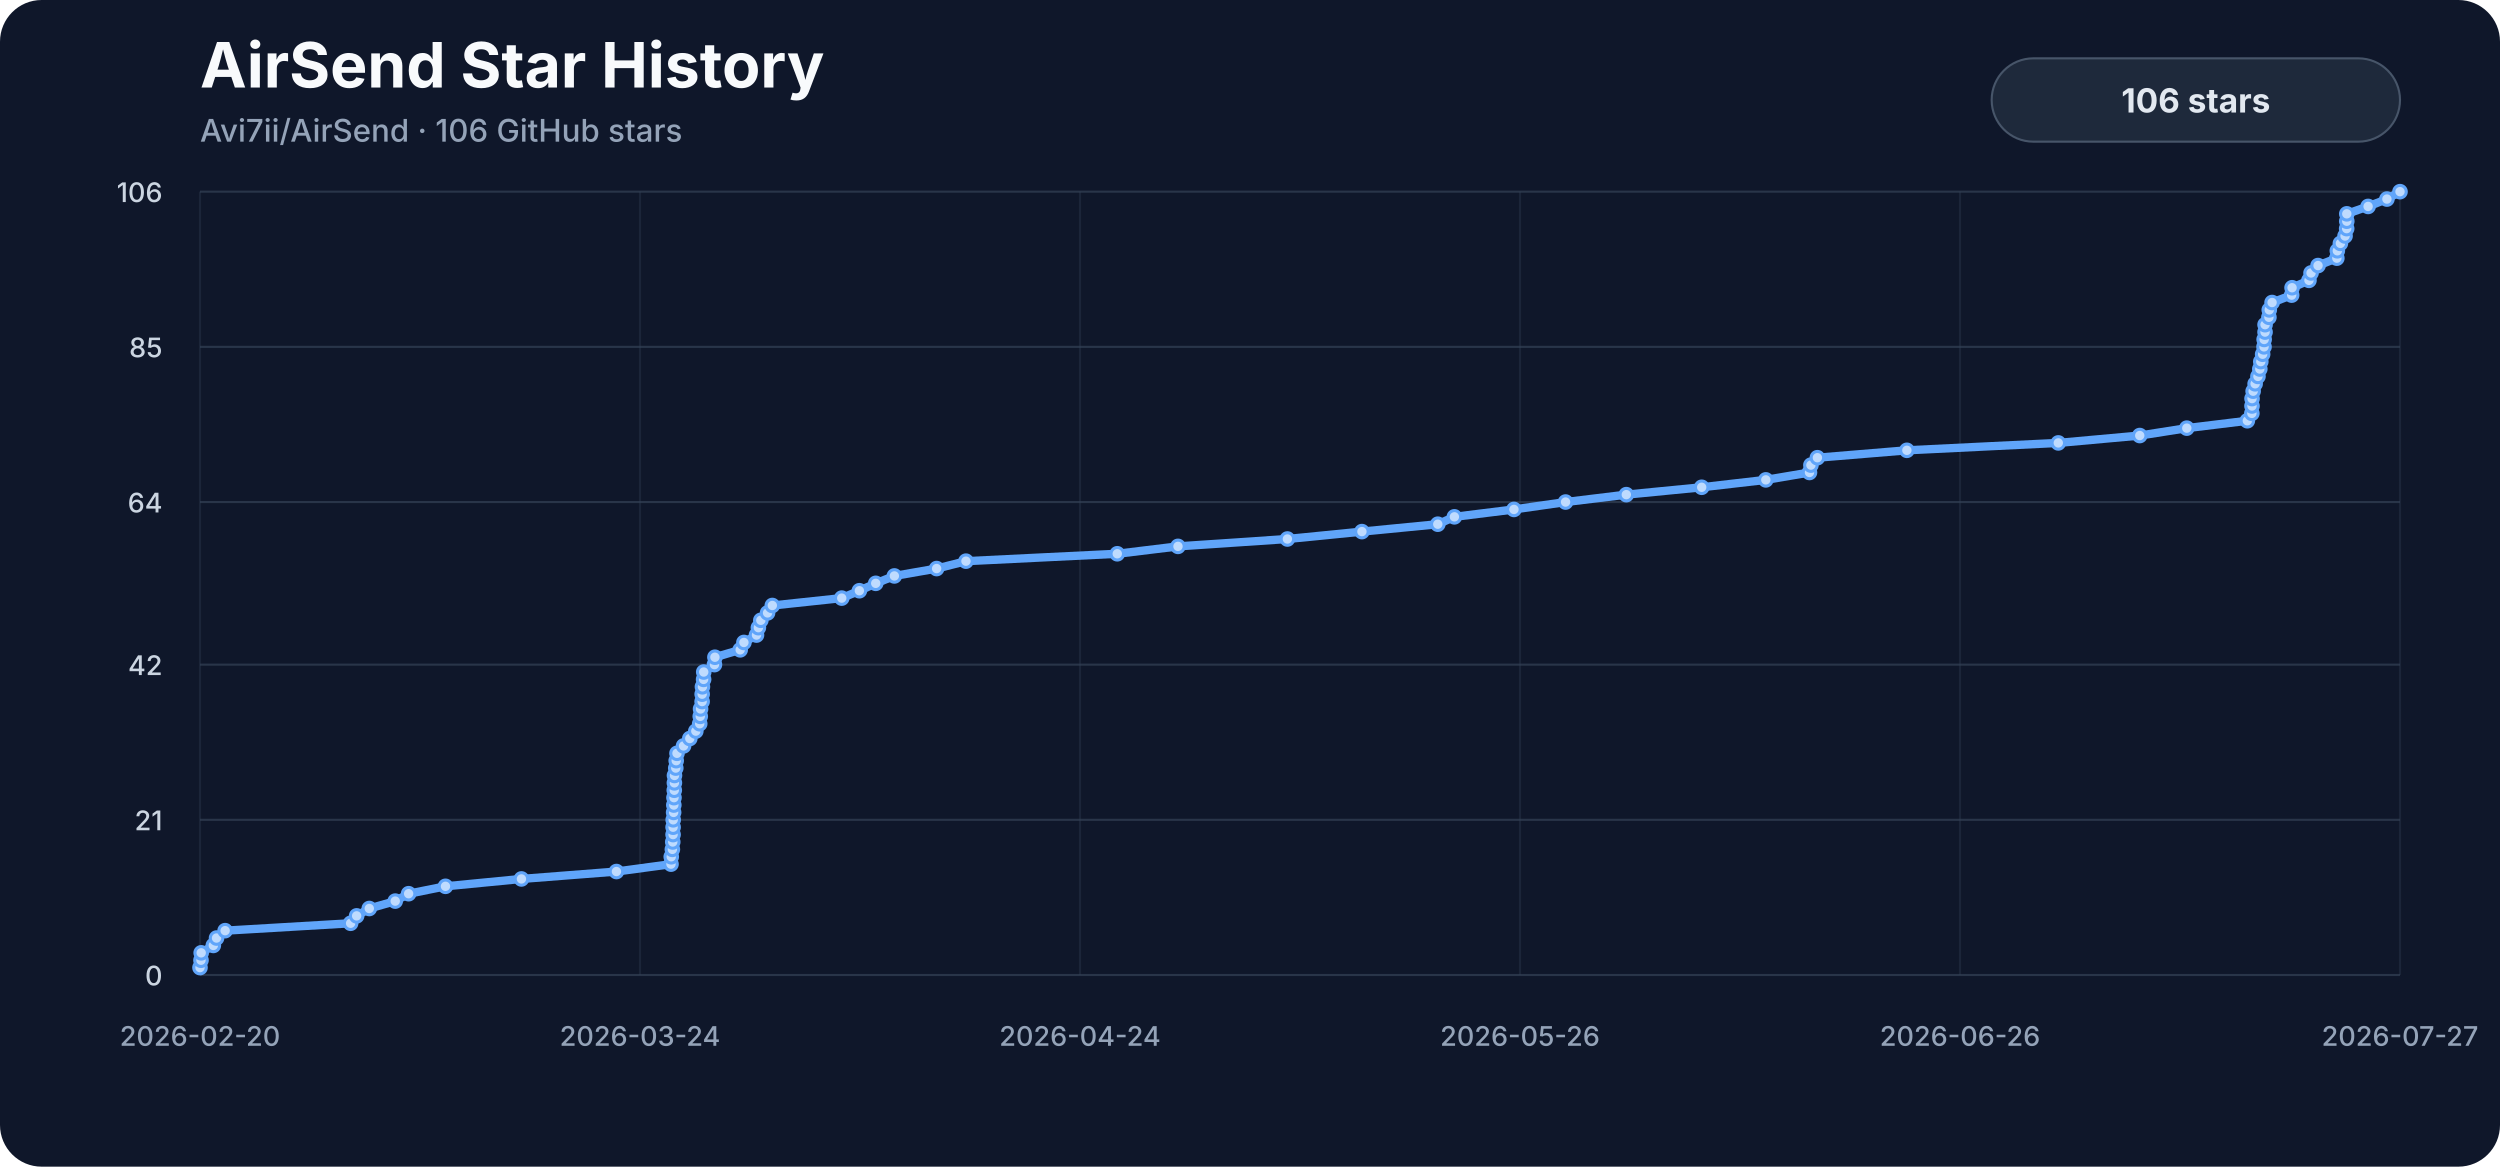
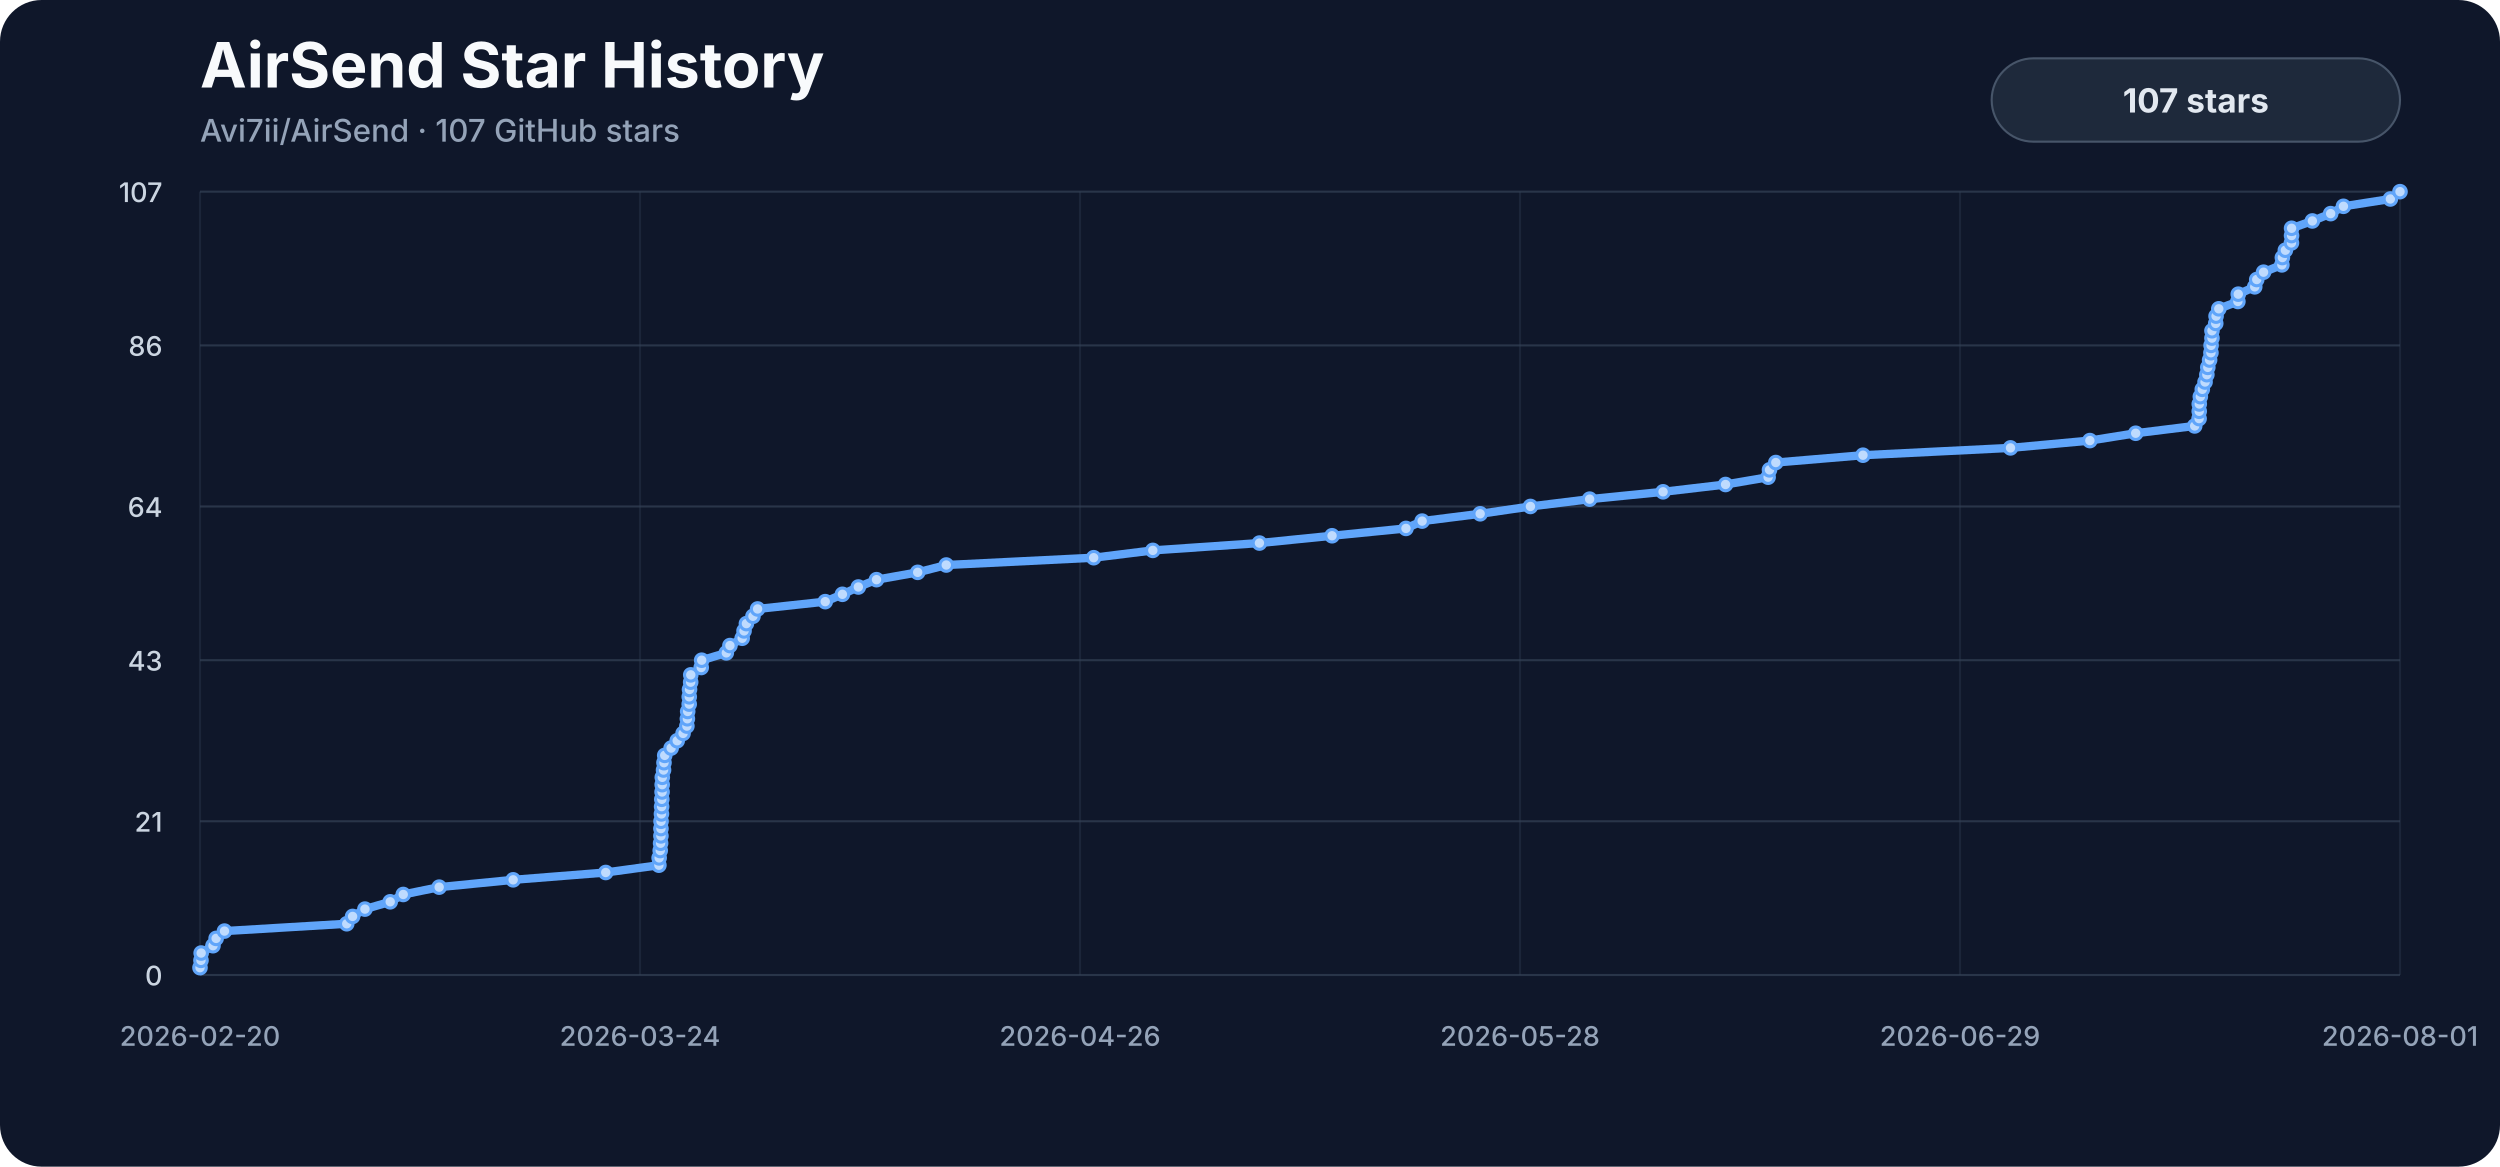
<svg xmlns="http://www.w3.org/2000/svg" viewBox="0 0 1200 560" role="img" aria-labelledby="title description">
  <style>
    .background { fill: #0f172a; }
    .title { fill: #f8fafc; font: 700 30px -apple-system, BlinkMacSystemFont, "Segoe UI", sans-serif; }
    .subtitle { fill: #94a3b8; font: 500 15px -apple-system, BlinkMacSystemFont, "Segoe UI", sans-serif; }
    .axis { fill: #94a3b8; font: 500 13px -apple-system, BlinkMacSystemFont, "Segoe UI", sans-serif; }
    .y-label { fill: #cbd5e1; }
    .grid { stroke: #334155; stroke-width: 1; opacity: .72; }
    .vertical { opacity: .34; }
    .line { fill: none; stroke: #60a5fa; stroke-width: 4; stroke-linecap: round; stroke-linejoin: round; }
    .marker { fill: #bfdbfe; stroke: #60a5fa; stroke-width: 1.5; }
    .badge { fill: #1e293b; stroke: #475569; stroke-width: 1; }
    .badge-label { fill: #e2e8f0; font: 700 16px -apple-system, BlinkMacSystemFont, "Segoe UI", sans-serif; }
  </style>
  <rect width="1200" height="560" rx="20" class="background" />
  <text x="96" y="42" class="title">AirSend Star History</text>
-   <text x="96" y="68" class="subtitle">Avi7ii/AirSend · 106 GitHub stars</text>
+   <text x="96" y="68" class="subtitle">Avi7ii/AirSend · 107 GitHub stars</text>
  <line x1="96" y1="468.00" x2="1152" y2="468.00" class="grid" />
  <text x="78" y="473.00" class="axis y-label" text-anchor="end">0</text>
-   <line x1="96" y1="393.51" x2="1152" y2="393.51" class="grid" />
-   <text x="78" y="398.51" class="axis y-label" text-anchor="end">21</text>
-   <line x1="96" y1="319.02" x2="1152" y2="319.02" class="grid" />
-   <text x="78" y="324.02" class="axis y-label" text-anchor="end">42</text>
-   <line x1="96" y1="240.98" x2="1152" y2="240.98" class="grid" />
-   <text x="78" y="245.98" class="axis y-label" text-anchor="end">64</text>
-   <line x1="96" y1="166.49" x2="1152" y2="166.49" class="grid" />
-   <text x="78" y="171.49" class="axis y-label" text-anchor="end">85</text>
+   <line x1="96" y1="394.21" x2="1152" y2="394.21" class="grid" />
+   <text x="78" y="399.21" class="axis y-label" text-anchor="end">21</text>
+   <line x1="96" y1="316.90" x2="1152" y2="316.90" class="grid" />
+   <text x="78" y="321.90" class="axis y-label" text-anchor="end">43</text>
+   <line x1="96" y1="243.10" x2="1152" y2="243.10" class="grid" />
+   <text x="78" y="248.10" class="axis y-label" text-anchor="end">64</text>
+   <line x1="96" y1="165.79" x2="1152" y2="165.79" class="grid" />
+   <text x="78" y="170.79" class="axis y-label" text-anchor="end">86</text>
  <line x1="96" y1="92.00" x2="1152" y2="92.00" class="grid" />
-   <text x="78" y="97.00" class="axis y-label" text-anchor="end">106</text>
+   <text x="78" y="97.00" class="axis y-label" text-anchor="end">107</text>
  <line x1="96.00" y1="92" x2="96.00" y2="468" class="grid vertical" />
  <text x="96.00" y="502" class="axis" text-anchor="middle">2026-02-20</text>
  <line x1="307.20" y1="92" x2="307.20" y2="468" class="grid vertical" />
  <text x="307.20" y="502" class="axis" text-anchor="middle">2026-03-24</text>
  <line x1="518.40" y1="92" x2="518.40" y2="468" class="grid vertical" />
-   <text x="518.40" y="502" class="axis" text-anchor="middle">2026-04-24</text>
+   <text x="518.40" y="502" class="axis" text-anchor="middle">2026-04-26</text>
  <line x1="729.60" y1="92" x2="729.60" y2="468" class="grid vertical" />
-   <text x="729.60" y="502" class="axis" text-anchor="middle">2026-05-26</text>
+   <text x="729.60" y="502" class="axis" text-anchor="middle">2026-05-28</text>
  <line x1="940.80" y1="92" x2="940.80" y2="468" class="grid vertical" />
-   <text x="940.80" y="502" class="axis" text-anchor="middle">2026-06-26</text>
+   <text x="940.80" y="502" class="axis" text-anchor="middle">2026-06-29</text>
  <line x1="1152.00" y1="92" x2="1152.00" y2="468" class="grid vertical" />
-   <text x="1152.00" y="502" class="axis" text-anchor="middle">2026-07-27</text>
-   <path d="M 96.00,464.45 L 96.48,460.91 L 96.57,457.36 L 102.40,453.81 L 103.94,450.26 L 108.06,446.72 L 168.30,443.17 L 171.19,439.62 L 177.26,436.08 L 189.71,432.53 L 196.14,428.98 L 213.83,425.43 L 250.29,421.89 L 295.89,418.34 L 322.08,414.79 L 322.20,411.25 L 322.74,407.70 L 322.92,404.15 L 323.08,400.60 L 323.09,397.06 L 323.14,393.51 L 323.34,389.96 L 323.43,386.42 L 323.51,382.87 L 323.65,379.32 L 323.71,375.77 L 323.75,372.23 L 324.37,368.68 L 324.58,365.13 L 324.96,361.58 L 328.11,358.04 L 331.10,354.49 L 333.99,350.94 L 335.86,347.40 L 336.12,343.85 L 336.27,340.30 L 337.02,336.75 L 337.04,333.21 L 337.17,329.66 L 337.73,326.11 L 337.79,322.57 L 342.94,319.02 L 343.16,315.47 L 355.29,311.92 L 357.08,308.38 L 363.12,304.83 L 364.03,301.28 L 365.20,297.74 L 368.43,294.19 L 370.72,290.64 L 404.03,287.09 L 412.50,283.55 L 420.35,280.00 L 429.30,276.45 L 449.58,272.91 L 463.66,269.36 L 536.29,265.81 L 565.43,262.26 L 617.95,258.72 L 653.72,255.17 L 690.14,251.62 L 698.11,248.08 L 726.70,244.53 L 751.47,240.98 L 780.63,237.43 L 816.81,233.89 L 847.59,230.34 L 868.55,226.79 L 869.24,223.25 L 872.35,219.70 L 915.30,216.15 L 987.98,212.60 L 1027.08,209.06 L 1049.66,205.51 L 1078.72,201.96 L 1080.89,198.42 L 1080.96,194.87 L 1080.98,191.32 L 1081.51,187.77 L 1082.46,184.23 L 1083.82,180.68 L 1084.71,177.13 L 1085.18,173.58 L 1086.07,170.04 L 1086.73,166.49 L 1086.79,162.94 L 1087.22,159.40 L 1087.23,155.85 L 1089.08,152.30 L 1089.25,148.75 L 1090.60,145.21 L 1100.00,141.66 L 1100.19,138.11 L 1108.30,134.57 L 1109.30,131.02 L 1112.66,127.47 L 1121.68,123.92 L 1121.92,120.38 L 1123.39,116.83 L 1125.62,113.28 L 1126.40,109.74 L 1126.45,106.19 L 1126.46,102.64 L 1136.69,99.09 L 1145.72,95.55 L 1152.00,92.00" class="line" />
-   <circle cx="96.00" cy="464.45" r="3" class="marker" />
-   <circle cx="96.48" cy="460.91" r="3" class="marker" />
-   <circle cx="96.57" cy="457.36" r="3" class="marker" />
-   <circle cx="102.40" cy="453.81" r="3" class="marker" />
-   <circle cx="103.94" cy="450.26" r="3" class="marker" />
-   <circle cx="108.06" cy="446.72" r="3" class="marker" />
-   <circle cx="168.30" cy="443.17" r="3" class="marker" />
-   <circle cx="171.19" cy="439.62" r="3" class="marker" />
-   <circle cx="177.26" cy="436.08" r="3" class="marker" />
-   <circle cx="189.71" cy="432.53" r="3" class="marker" />
-   <circle cx="196.14" cy="428.98" r="3" class="marker" />
-   <circle cx="213.83" cy="425.43" r="3" class="marker" />
-   <circle cx="250.29" cy="421.89" r="3" class="marker" />
-   <circle cx="295.89" cy="418.34" r="3" class="marker" />
-   <circle cx="322.08" cy="414.79" r="3" class="marker" />
-   <circle cx="322.20" cy="411.25" r="3" class="marker" />
-   <circle cx="322.74" cy="407.70" r="3" class="marker" />
-   <circle cx="322.92" cy="404.15" r="3" class="marker" />
-   <circle cx="323.08" cy="400.60" r="3" class="marker" />
-   <circle cx="323.09" cy="397.06" r="3" class="marker" />
-   <circle cx="323.14" cy="393.51" r="3" class="marker" />
-   <circle cx="323.34" cy="389.96" r="3" class="marker" />
-   <circle cx="323.43" cy="386.42" r="3" class="marker" />
-   <circle cx="323.51" cy="382.87" r="3" class="marker" />
-   <circle cx="323.65" cy="379.32" r="3" class="marker" />
-   <circle cx="323.71" cy="375.77" r="3" class="marker" />
-   <circle cx="323.75" cy="372.23" r="3" class="marker" />
-   <circle cx="324.37" cy="368.68" r="3" class="marker" />
-   <circle cx="324.58" cy="365.13" r="3" class="marker" />
-   <circle cx="324.96" cy="361.58" r="3" class="marker" />
-   <circle cx="328.11" cy="358.04" r="3" class="marker" />
-   <circle cx="331.10" cy="354.49" r="3" class="marker" />
-   <circle cx="333.99" cy="350.94" r="3" class="marker" />
-   <circle cx="335.86" cy="347.40" r="3" class="marker" />
-   <circle cx="336.12" cy="343.85" r="3" class="marker" />
-   <circle cx="336.27" cy="340.30" r="3" class="marker" />
-   <circle cx="337.02" cy="336.75" r="3" class="marker" />
-   <circle cx="337.04" cy="333.21" r="3" class="marker" />
-   <circle cx="337.17" cy="329.66" r="3" class="marker" />
-   <circle cx="337.73" cy="326.11" r="3" class="marker" />
-   <circle cx="337.79" cy="322.57" r="3" class="marker" />
-   <circle cx="342.94" cy="319.02" r="3" class="marker" />
-   <circle cx="343.16" cy="315.47" r="3" class="marker" />
-   <circle cx="355.29" cy="311.92" r="3" class="marker" />
-   <circle cx="357.08" cy="308.38" r="3" class="marker" />
-   <circle cx="363.12" cy="304.83" r="3" class="marker" />
-   <circle cx="364.03" cy="301.28" r="3" class="marker" />
-   <circle cx="365.20" cy="297.74" r="3" class="marker" />
-   <circle cx="368.43" cy="294.19" r="3" class="marker" />
-   <circle cx="370.72" cy="290.64" r="3" class="marker" />
-   <circle cx="404.03" cy="287.09" r="3" class="marker" />
-   <circle cx="412.50" cy="283.55" r="3" class="marker" />
-   <circle cx="420.35" cy="280.00" r="3" class="marker" />
-   <circle cx="429.30" cy="276.45" r="3" class="marker" />
-   <circle cx="449.58" cy="272.91" r="3" class="marker" />
-   <circle cx="463.66" cy="269.36" r="3" class="marker" />
-   <circle cx="536.29" cy="265.81" r="3" class="marker" />
-   <circle cx="565.43" cy="262.26" r="3" class="marker" />
-   <circle cx="617.95" cy="258.72" r="3" class="marker" />
-   <circle cx="653.72" cy="255.17" r="3" class="marker" />
-   <circle cx="690.14" cy="251.62" r="3" class="marker" />
-   <circle cx="698.11" cy="248.08" r="3" class="marker" />
-   <circle cx="726.70" cy="244.53" r="3" class="marker" />
-   <circle cx="751.47" cy="240.98" r="3" class="marker" />
-   <circle cx="780.63" cy="237.43" r="3" class="marker" />
-   <circle cx="816.81" cy="233.89" r="3" class="marker" />
-   <circle cx="847.59" cy="230.34" r="3" class="marker" />
-   <circle cx="868.55" cy="226.79" r="3" class="marker" />
-   <circle cx="869.24" cy="223.25" r="3" class="marker" />
-   <circle cx="872.35" cy="219.70" r="3" class="marker" />
-   <circle cx="915.30" cy="216.15" r="3" class="marker" />
-   <circle cx="987.98" cy="212.60" r="3" class="marker" />
-   <circle cx="1027.08" cy="209.06" r="3" class="marker" />
-   <circle cx="1049.66" cy="205.51" r="3" class="marker" />
-   <circle cx="1078.72" cy="201.96" r="3" class="marker" />
-   <circle cx="1080.89" cy="198.42" r="3" class="marker" />
-   <circle cx="1080.96" cy="194.87" r="3" class="marker" />
-   <circle cx="1080.98" cy="191.32" r="3" class="marker" />
-   <circle cx="1081.51" cy="187.77" r="3" class="marker" />
-   <circle cx="1082.46" cy="184.23" r="3" class="marker" />
-   <circle cx="1083.82" cy="180.68" r="3" class="marker" />
-   <circle cx="1084.71" cy="177.13" r="3" class="marker" />
-   <circle cx="1085.18" cy="173.58" r="3" class="marker" />
-   <circle cx="1086.07" cy="170.04" r="3" class="marker" />
-   <circle cx="1086.73" cy="166.49" r="3" class="marker" />
-   <circle cx="1086.79" cy="162.94" r="3" class="marker" />
-   <circle cx="1087.22" cy="159.40" r="3" class="marker" />
-   <circle cx="1087.23" cy="155.85" r="3" class="marker" />
-   <circle cx="1089.08" cy="152.30" r="3" class="marker" />
-   <circle cx="1089.25" cy="148.75" r="3" class="marker" />
-   <circle cx="1090.60" cy="145.21" r="3" class="marker" />
-   <circle cx="1100.00" cy="141.66" r="3" class="marker" />
-   <circle cx="1100.19" cy="138.11" r="3" class="marker" />
-   <circle cx="1108.30" cy="134.57" r="3" class="marker" />
-   <circle cx="1109.30" cy="131.02" r="3" class="marker" />
-   <circle cx="1112.66" cy="127.47" r="3" class="marker" />
-   <circle cx="1121.68" cy="123.92" r="3" class="marker" />
-   <circle cx="1121.92" cy="120.38" r="3" class="marker" />
-   <circle cx="1123.39" cy="116.83" r="3" class="marker" />
-   <circle cx="1125.62" cy="113.28" r="3" class="marker" />
-   <circle cx="1126.40" cy="109.74" r="3" class="marker" />
-   <circle cx="1126.45" cy="106.19" r="3" class="marker" />
-   <circle cx="1126.46" cy="102.64" r="3" class="marker" />
-   <circle cx="1136.69" cy="99.09" r="3" class="marker" />
-   <circle cx="1145.72" cy="95.55" r="3" class="marker" />
+   <text x="1152.00" y="502" class="axis" text-anchor="middle">2026-08-01</text>
+   <path d="M 96.00,464.49 L 96.47,460.97 L 96.56,457.46 L 102.23,453.94 L 103.74,450.43 L 107.75,446.92 L 166.44,443.40 L 169.25,439.89 L 175.17,436.37 L 187.30,432.86 L 193.56,429.35 L 210.80,425.83 L 246.32,422.32 L 290.75,418.80 L 316.27,415.29 L 316.39,411.78 L 316.91,408.26 L 317.09,404.75 L 317.24,401.23 L 317.25,397.72 L 317.30,394.21 L 317.50,390.69 L 317.58,387.18 L 317.66,383.66 L 317.80,380.15 L 317.85,376.64 L 317.90,373.12 L 318.50,369.61 L 318.71,366.09 L 319.07,362.58 L 322.15,359.07 L 325.06,355.55 L 327.87,352.04 L 329.70,348.52 L 329.94,345.01 L 330.09,341.50 L 330.82,337.98 L 330.84,334.47 L 330.97,330.95 L 331.52,327.44 L 331.57,323.93 L 336.59,320.41 L 336.81,316.90 L 348.63,313.38 L 350.37,309.87 L 356.25,306.36 L 357.14,302.84 L 358.28,299.33 L 361.42,295.81 L 363.65,292.30 L 396.11,288.79 L 404.36,285.27 L 412.01,281.76 L 420.72,278.24 L 440.49,274.73 L 454.20,271.21 L 524.97,267.70 L 553.36,264.19 L 604.53,260.67 L 639.38,257.16 L 674.86,253.64 L 682.63,250.13 L 710.48,246.62 L 734.61,243.10 L 763.03,239.59 L 798.28,236.07 L 828.26,232.56 L 848.69,229.05 L 849.36,225.53 L 852.39,222.02 L 894.23,218.50 L 965.04,214.99 L 1003.14,211.48 L 1025.13,207.96 L 1053.45,204.45 L 1055.57,200.93 L 1055.63,197.42 L 1055.65,193.91 L 1056.16,190.39 L 1057.10,186.88 L 1058.42,183.36 L 1059.29,179.85 L 1059.74,176.34 L 1060.61,172.82 L 1061.25,169.31 L 1061.32,165.79 L 1061.74,162.28 L 1061.74,158.77 L 1063.55,155.25 L 1063.71,151.74 L 1065.02,148.22 L 1074.18,144.71 L 1074.37,141.20 L 1082.27,137.68 L 1083.24,134.17 L 1086.51,130.65 L 1095.30,127.14 L 1095.54,123.63 L 1096.97,120.11 L 1099.90,116.60 L 1099.95,113.08 L 1099.96,109.57 L 1109.93,106.06 L 1118.72,102.54 L 1124.85,99.03 L 1147.38,95.51 L 1152.00,92.00" class="line" />
+   <circle cx="96.00" cy="464.49" r="3" class="marker" />
+   <circle cx="96.47" cy="460.97" r="3" class="marker" />
+   <circle cx="96.56" cy="457.46" r="3" class="marker" />
+   <circle cx="102.23" cy="453.94" r="3" class="marker" />
+   <circle cx="103.74" cy="450.43" r="3" class="marker" />
+   <circle cx="107.75" cy="446.92" r="3" class="marker" />
+   <circle cx="166.44" cy="443.40" r="3" class="marker" />
+   <circle cx="169.25" cy="439.89" r="3" class="marker" />
+   <circle cx="175.17" cy="436.37" r="3" class="marker" />
+   <circle cx="187.30" cy="432.86" r="3" class="marker" />
+   <circle cx="193.56" cy="429.35" r="3" class="marker" />
+   <circle cx="210.80" cy="425.83" r="3" class="marker" />
+   <circle cx="246.32" cy="422.32" r="3" class="marker" />
+   <circle cx="290.75" cy="418.80" r="3" class="marker" />
+   <circle cx="316.27" cy="415.29" r="3" class="marker" />
+   <circle cx="316.39" cy="411.78" r="3" class="marker" />
+   <circle cx="316.91" cy="408.26" r="3" class="marker" />
+   <circle cx="317.09" cy="404.75" r="3" class="marker" />
+   <circle cx="317.24" cy="401.23" r="3" class="marker" />
+   <circle cx="317.25" cy="397.72" r="3" class="marker" />
+   <circle cx="317.30" cy="394.21" r="3" class="marker" />
+   <circle cx="317.50" cy="390.69" r="3" class="marker" />
+   <circle cx="317.58" cy="387.18" r="3" class="marker" />
+   <circle cx="317.66" cy="383.66" r="3" class="marker" />
+   <circle cx="317.80" cy="380.15" r="3" class="marker" />
+   <circle cx="317.85" cy="376.64" r="3" class="marker" />
+   <circle cx="317.90" cy="373.12" r="3" class="marker" />
+   <circle cx="318.50" cy="369.61" r="3" class="marker" />
+   <circle cx="318.71" cy="366.09" r="3" class="marker" />
+   <circle cx="319.07" cy="362.58" r="3" class="marker" />
+   <circle cx="322.15" cy="359.07" r="3" class="marker" />
+   <circle cx="325.06" cy="355.55" r="3" class="marker" />
+   <circle cx="327.87" cy="352.04" r="3" class="marker" />
+   <circle cx="329.70" cy="348.52" r="3" class="marker" />
+   <circle cx="329.94" cy="345.01" r="3" class="marker" />
+   <circle cx="330.09" cy="341.50" r="3" class="marker" />
+   <circle cx="330.82" cy="337.98" r="3" class="marker" />
+   <circle cx="330.84" cy="334.47" r="3" class="marker" />
+   <circle cx="330.97" cy="330.95" r="3" class="marker" />
+   <circle cx="331.52" cy="327.44" r="3" class="marker" />
+   <circle cx="331.57" cy="323.93" r="3" class="marker" />
+   <circle cx="336.59" cy="320.41" r="3" class="marker" />
+   <circle cx="336.81" cy="316.90" r="3" class="marker" />
+   <circle cx="348.63" cy="313.38" r="3" class="marker" />
+   <circle cx="350.37" cy="309.87" r="3" class="marker" />
+   <circle cx="356.25" cy="306.36" r="3" class="marker" />
+   <circle cx="357.14" cy="302.84" r="3" class="marker" />
+   <circle cx="358.28" cy="299.33" r="3" class="marker" />
+   <circle cx="361.42" cy="295.81" r="3" class="marker" />
+   <circle cx="363.65" cy="292.30" r="3" class="marker" />
+   <circle cx="396.11" cy="288.79" r="3" class="marker" />
+   <circle cx="404.36" cy="285.27" r="3" class="marker" />
+   <circle cx="412.01" cy="281.76" r="3" class="marker" />
+   <circle cx="420.72" cy="278.24" r="3" class="marker" />
+   <circle cx="440.49" cy="274.73" r="3" class="marker" />
+   <circle cx="454.20" cy="271.21" r="3" class="marker" />
+   <circle cx="524.97" cy="267.70" r="3" class="marker" />
+   <circle cx="553.36" cy="264.19" r="3" class="marker" />
+   <circle cx="604.53" cy="260.67" r="3" class="marker" />
+   <circle cx="639.38" cy="257.16" r="3" class="marker" />
+   <circle cx="674.86" cy="253.64" r="3" class="marker" />
+   <circle cx="682.63" cy="250.13" r="3" class="marker" />
+   <circle cx="710.48" cy="246.62" r="3" class="marker" />
+   <circle cx="734.61" cy="243.10" r="3" class="marker" />
+   <circle cx="763.03" cy="239.59" r="3" class="marker" />
+   <circle cx="798.28" cy="236.07" r="3" class="marker" />
+   <circle cx="828.26" cy="232.56" r="3" class="marker" />
+   <circle cx="848.69" cy="229.05" r="3" class="marker" />
+   <circle cx="849.36" cy="225.53" r="3" class="marker" />
+   <circle cx="852.39" cy="222.02" r="3" class="marker" />
+   <circle cx="894.23" cy="218.50" r="3" class="marker" />
+   <circle cx="965.04" cy="214.99" r="3" class="marker" />
+   <circle cx="1003.14" cy="211.48" r="3" class="marker" />
+   <circle cx="1025.13" cy="207.96" r="3" class="marker" />
+   <circle cx="1053.45" cy="204.45" r="3" class="marker" />
+   <circle cx="1055.57" cy="200.93" r="3" class="marker" />
+   <circle cx="1055.63" cy="197.42" r="3" class="marker" />
+   <circle cx="1055.65" cy="193.91" r="3" class="marker" />
+   <circle cx="1056.16" cy="190.39" r="3" class="marker" />
+   <circle cx="1057.10" cy="186.88" r="3" class="marker" />
+   <circle cx="1058.42" cy="183.36" r="3" class="marker" />
+   <circle cx="1059.29" cy="179.85" r="3" class="marker" />
+   <circle cx="1059.74" cy="176.34" r="3" class="marker" />
+   <circle cx="1060.61" cy="172.82" r="3" class="marker" />
+   <circle cx="1061.25" cy="169.31" r="3" class="marker" />
+   <circle cx="1061.32" cy="165.79" r="3" class="marker" />
+   <circle cx="1061.74" cy="162.28" r="3" class="marker" />
+   <circle cx="1061.74" cy="158.77" r="3" class="marker" />
+   <circle cx="1063.55" cy="155.25" r="3" class="marker" />
+   <circle cx="1063.71" cy="151.74" r="3" class="marker" />
+   <circle cx="1065.02" cy="148.22" r="3" class="marker" />
+   <circle cx="1074.18" cy="144.71" r="3" class="marker" />
+   <circle cx="1074.37" cy="141.20" r="3" class="marker" />
+   <circle cx="1082.27" cy="137.68" r="3" class="marker" />
+   <circle cx="1083.24" cy="134.17" r="3" class="marker" />
+   <circle cx="1086.51" cy="130.65" r="3" class="marker" />
+   <circle cx="1095.30" cy="127.14" r="3" class="marker" />
+   <circle cx="1095.54" cy="123.63" r="3" class="marker" />
+   <circle cx="1096.97" cy="120.11" r="3" class="marker" />
+   <circle cx="1099.90" cy="116.60" r="3" class="marker" />
+   <circle cx="1099.95" cy="113.08" r="3" class="marker" />
+   <circle cx="1099.96" cy="109.57" r="3" class="marker" />
+   <circle cx="1109.93" cy="106.06" r="3" class="marker" />
+   <circle cx="1118.72" cy="102.54" r="3" class="marker" />
+   <circle cx="1124.85" cy="99.03" r="3" class="marker" />
+   <circle cx="1147.38" cy="95.51" r="3" class="marker" />
  <circle cx="1152.00" cy="92.00" r="3" class="marker" />
  <rect x="956" y="28" width="196" height="40" rx="20" class="badge" />
-   <text x="1054" y="54" class="badge-label" text-anchor="middle">106 stars</text>
+   <text x="1054" y="54" class="badge-label" text-anchor="middle">107 stars</text>
</svg>
